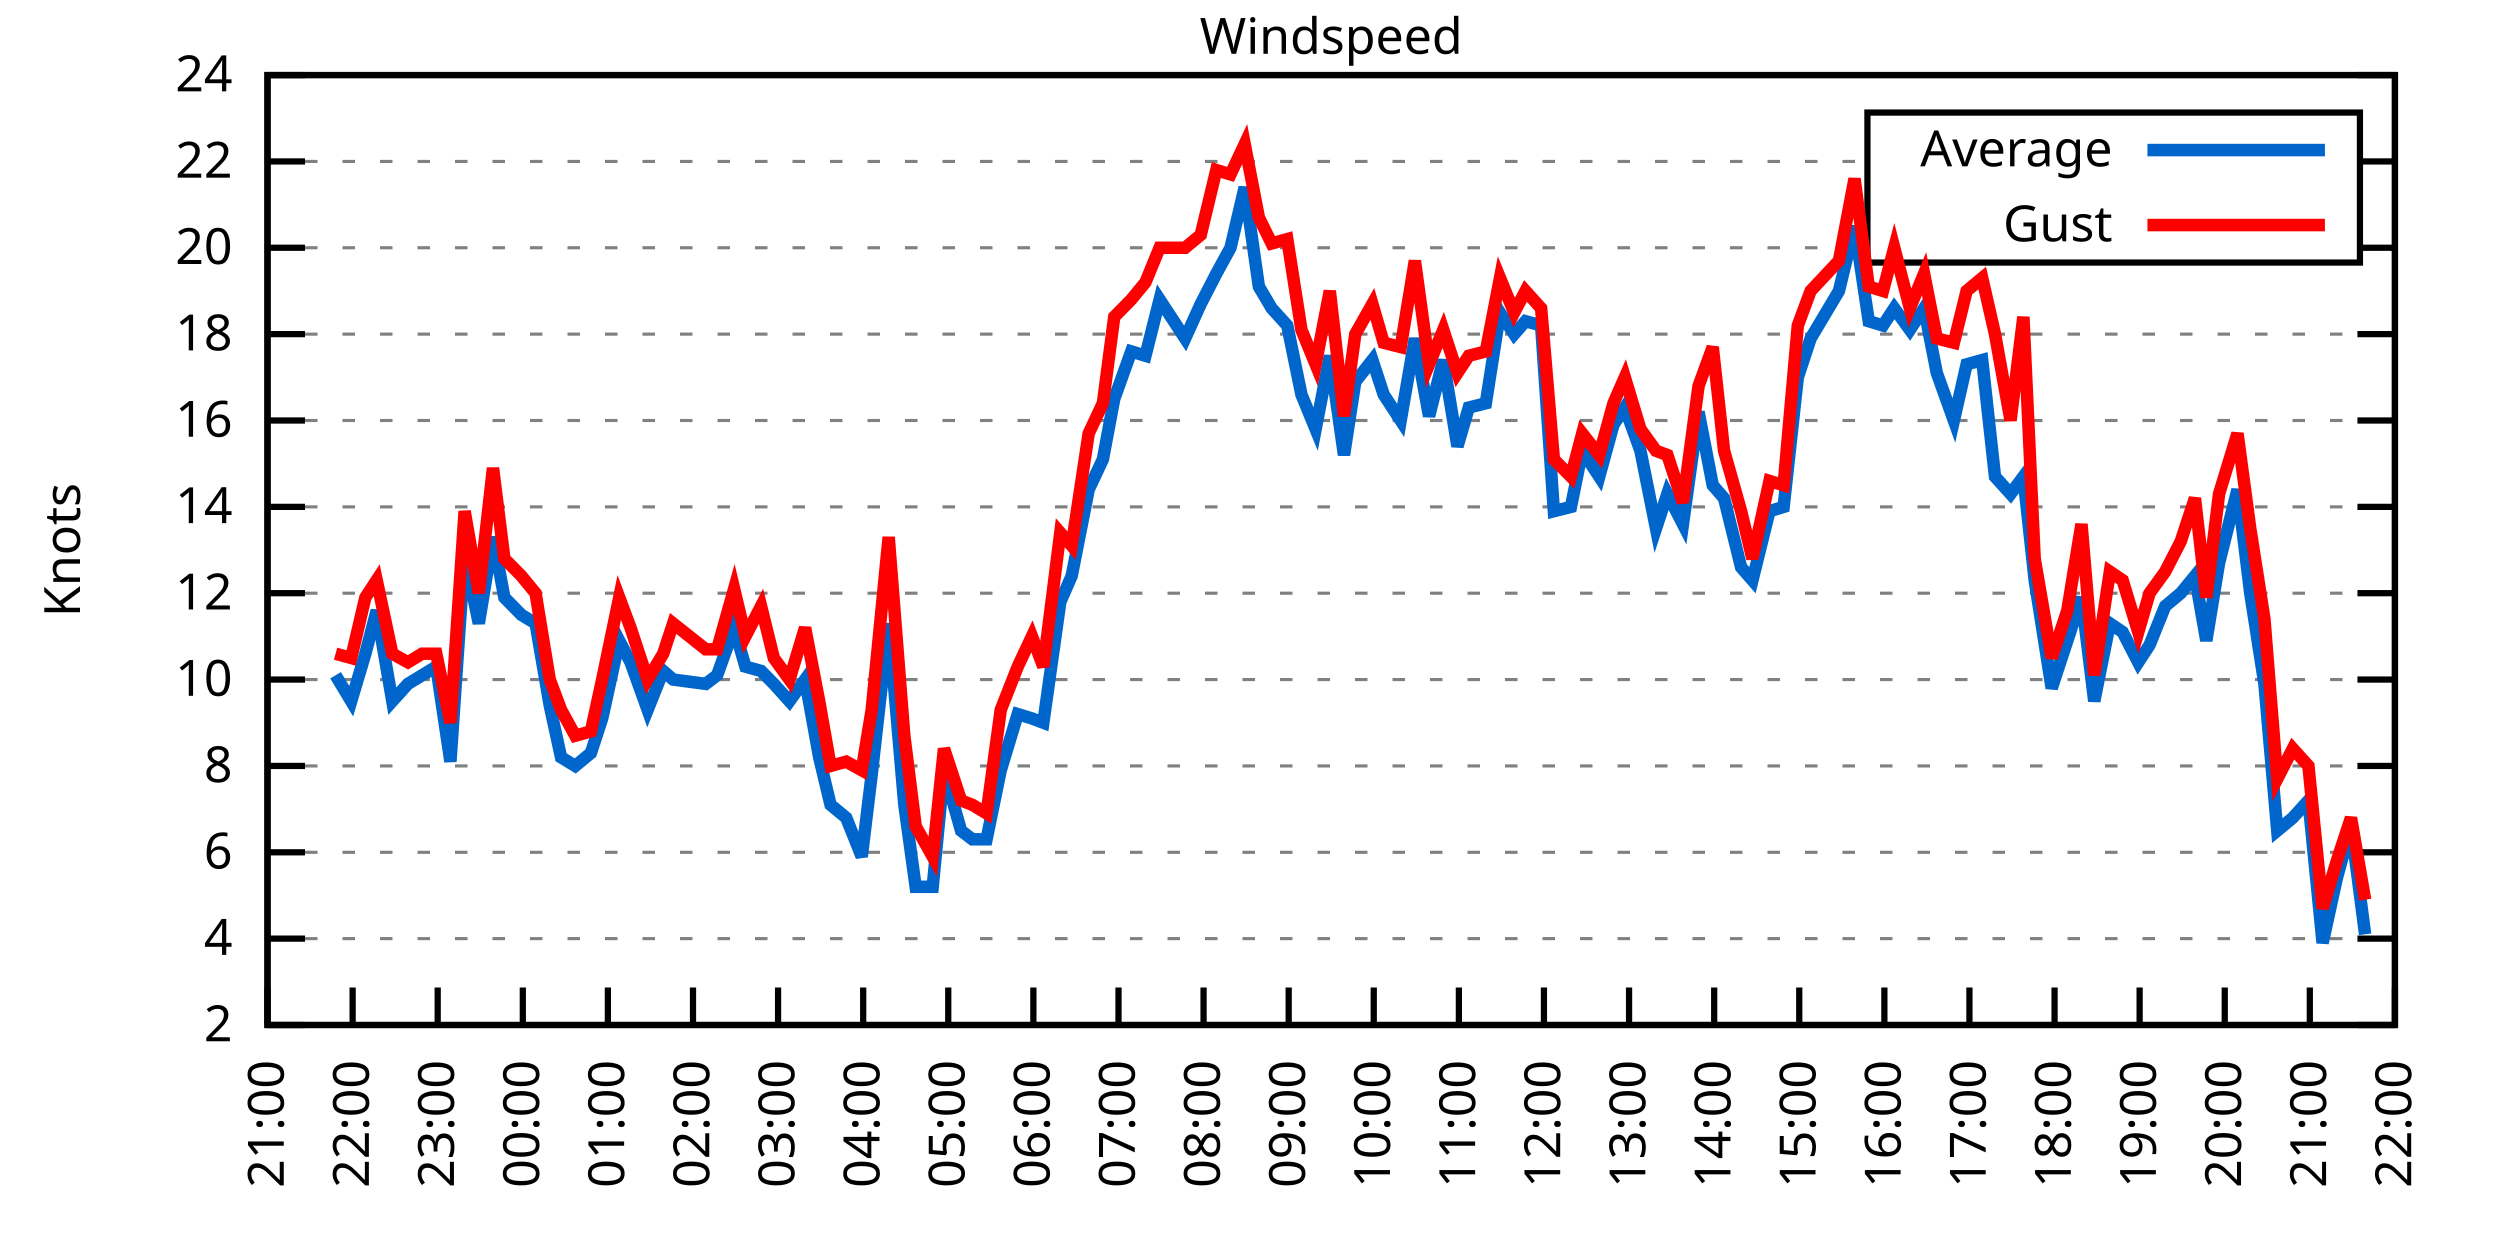
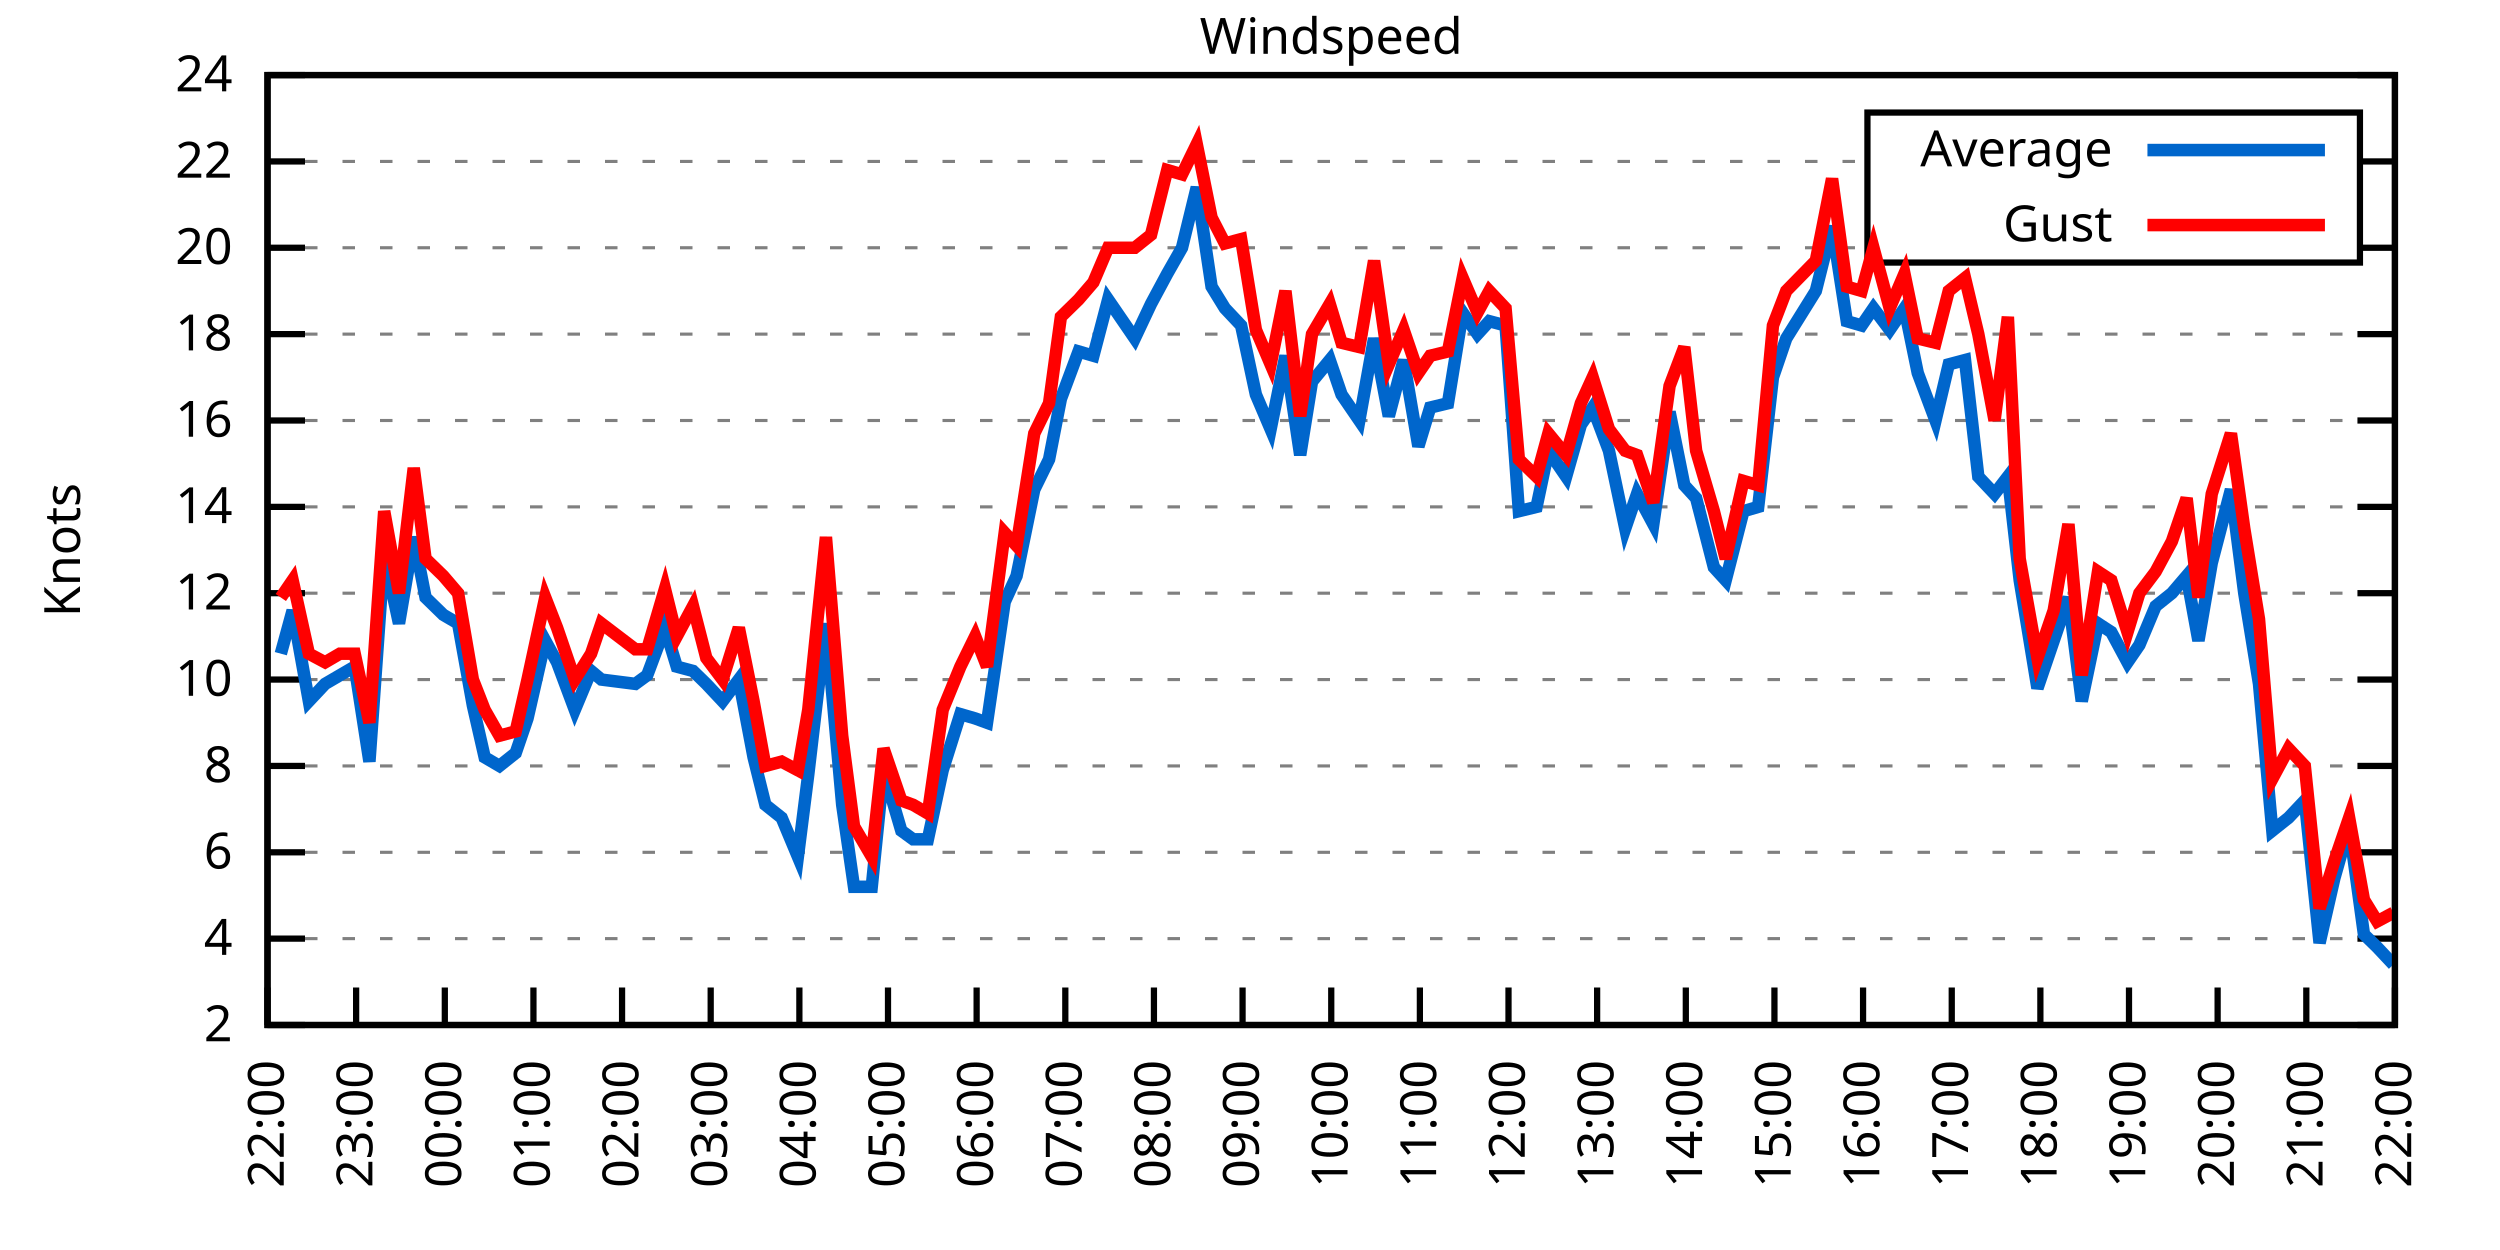
<svg xmlns="http://www.w3.org/2000/svg" xmlns:xlink="http://www.w3.org/1999/xlink" width="400" height="200" viewBox="0 0 400 200">
  <g id="gnuplot_canvas">
    <rect x="0" y="0" width="400" height="200" fill="none" />
    <defs>
      <circle id="gpDot" r="0.5" stroke-width="0.5" stroke="currentColor" />
      <path id="gpPt0" stroke-width="0.333" stroke="currentColor" d="M-1,0 h2 M0,-1 v2" />
      <path id="gpPt1" stroke-width="0.333" stroke="currentColor" d="M-1,-1 L1,1 M1,-1 L-1,1" />
      <path id="gpPt2" stroke-width="0.333" stroke="currentColor" d="M-1,0 L1,0 M0,-1 L0,1 M-1,-1 L1,1 M-1,1 L1,-1" />
      <rect id="gpPt3" stroke-width="0.333" stroke="currentColor" x="-1" y="-1" width="2" height="2" />
      <rect id="gpPt4" stroke-width="0.333" stroke="currentColor" fill="currentColor" x="-1" y="-1" width="2" height="2" />
      <circle id="gpPt5" stroke-width="0.333" stroke="currentColor" cx="0" cy="0" r="1" />
      <use xlink:href="#gpPt5" id="gpPt6" fill="currentColor" stroke="none" />
      <path id="gpPt7" stroke-width="0.333" stroke="currentColor" d="M0,-1.33 L-1.33,0.67 L1.33,0.67 z" />
      <use xlink:href="#gpPt7" id="gpPt8" fill="currentColor" stroke="none" />
      <use xlink:href="#gpPt7" id="gpPt9" stroke="currentColor" transform="rotate(180)" />
      <use xlink:href="#gpPt9" id="gpPt10" fill="currentColor" stroke="none" />
      <use xlink:href="#gpPt3" id="gpPt11" stroke="currentColor" transform="rotate(45)" />
      <use xlink:href="#gpPt11" id="gpPt12" fill="currentColor" stroke="none" />
      <path id="gpPt13" stroke-width="0.333" stroke="currentColor" d="M0,1.330 L1.265,0.411 L0.782,-1.067 L-0.782,-1.076 L-1.265,0.411 z" />
      <use xlink:href="#gpPt13" id="gpPt14" fill="currentColor" stroke="none" />
      <filter id="textbox" filterUnits="objectBoundingBox" x="0" y="0" height="1" width="1">
        <feFlood flood-color="white" flood-opacity="1" result="bgnd" />
        <feComposite in="SourceGraphic" in2="bgnd" operator="atop" />
      </filter>
      <filter id="greybox" filterUnits="objectBoundingBox" x="0" y="0" height="1" width="1">
        <feFlood flood-color="lightgrey" flood-opacity="1" result="grey" />
        <feComposite in="SourceGraphic" in2="grey" operator="atop" />
      </filter>
    </defs>
    <g fill="none" color="white" stroke="currentColor" stroke-width="1.00" stroke-linecap="butt" stroke-linejoin="miter">
</g>
    <g fill="none" color="black" stroke="currentColor" stroke-width="1.00" stroke-linecap="butt" stroke-linejoin="miter">
      <g stroke="none" shape-rendering="crispEdges">
        <polygon fill="rgb(255, 255, 255)" points="42.80,164.00 383.18,164.00 383.18,12.02 42.80,12.02 " />
      </g>
    </g>
    <g fill="none" color="black" stroke="currentColor" stroke-width="1.00" stroke-linecap="butt" stroke-linejoin="miter">
</g>
    <g fill="none" color="black" stroke="black" stroke-width="0.50" stroke-linecap="butt" stroke-linejoin="miter">
</g>
    <g fill="none" color="gray" stroke="currentColor" stroke-width="0.50" stroke-linecap="butt" stroke-linejoin="miter">
      <path stroke="gray" stroke-dasharray="2,4" class="gridline" d="M42.80,164.00 L383.19,164.00  " />
    </g>
    <g fill="none" color="gray" stroke="gray" stroke-width="1.00" stroke-linecap="butt" stroke-linejoin="miter">
</g>
    <g fill="none" color="black" stroke="currentColor" stroke-width="1.00" stroke-linecap="butt" stroke-linejoin="miter">
      <path stroke="black" d="M42.80,164.00 L48.80,164.00 M383.19,164.00 L377.19,164.00  " />
      <g transform="translate(37.20,166.60)" stroke="none" fill="black" font-family="Sans" font-size="8.00" text-anchor="end">
        <text>
          <tspan font-family="Sans"> 2</tspan>
        </text>
      </g>
    </g>
    <g fill="none" color="black" stroke="currentColor" stroke-width="1.00" stroke-linecap="butt" stroke-linejoin="miter">
</g>
    <g fill="none" color="black" stroke="black" stroke-width="0.50" stroke-linecap="butt" stroke-linejoin="miter">
</g>
    <g fill="none" color="gray" stroke="currentColor" stroke-width="0.50" stroke-linecap="butt" stroke-linejoin="miter">
      <path stroke="gray" stroke-dasharray="2,4" class="gridline" d="M42.80,150.18 L383.19,150.18  " />
    </g>
    <g fill="none" color="gray" stroke="gray" stroke-width="1.00" stroke-linecap="butt" stroke-linejoin="miter">
</g>
    <g fill="none" color="black" stroke="currentColor" stroke-width="1.00" stroke-linecap="butt" stroke-linejoin="miter">
      <path stroke="black" d="M42.80,150.18 L48.80,150.18 M383.19,150.18 L377.19,150.18  " />
      <g transform="translate(37.20,152.78)" stroke="none" fill="black" font-family="Sans" font-size="8.00" text-anchor="end">
        <text>
          <tspan font-family="Sans"> 4</tspan>
        </text>
      </g>
    </g>
    <g fill="none" color="black" stroke="currentColor" stroke-width="1.00" stroke-linecap="butt" stroke-linejoin="miter">
</g>
    <g fill="none" color="black" stroke="black" stroke-width="0.50" stroke-linecap="butt" stroke-linejoin="miter">
</g>
    <g fill="none" color="gray" stroke="currentColor" stroke-width="0.50" stroke-linecap="butt" stroke-linejoin="miter">
      <path stroke="gray" stroke-dasharray="2,4" class="gridline" d="M42.80,136.37 L383.19,136.37  " />
    </g>
    <g fill="none" color="gray" stroke="gray" stroke-width="1.00" stroke-linecap="butt" stroke-linejoin="miter">
</g>
    <g fill="none" color="black" stroke="currentColor" stroke-width="1.00" stroke-linecap="butt" stroke-linejoin="miter">
      <path stroke="black" d="M42.80,136.37 L48.80,136.37 M383.19,136.37 L377.19,136.37  " />
      <g transform="translate(37.20,138.97)" stroke="none" fill="black" font-family="Sans" font-size="8.00" text-anchor="end">
        <text>
          <tspan font-family="Sans"> 6</tspan>
        </text>
      </g>
    </g>
    <g fill="none" color="black" stroke="currentColor" stroke-width="1.00" stroke-linecap="butt" stroke-linejoin="miter">
</g>
    <g fill="none" color="black" stroke="black" stroke-width="0.50" stroke-linecap="butt" stroke-linejoin="miter">
</g>
    <g fill="none" color="gray" stroke="currentColor" stroke-width="0.50" stroke-linecap="butt" stroke-linejoin="miter">
      <path stroke="gray" stroke-dasharray="2,4" class="gridline" d="M42.80,122.55 L383.19,122.55  " />
    </g>
    <g fill="none" color="gray" stroke="gray" stroke-width="1.00" stroke-linecap="butt" stroke-linejoin="miter">
</g>
    <g fill="none" color="black" stroke="currentColor" stroke-width="1.00" stroke-linecap="butt" stroke-linejoin="miter">
      <path stroke="black" d="M42.80,122.55 L48.80,122.55 M383.19,122.55 L377.19,122.55  " />
      <g transform="translate(37.20,125.15)" stroke="none" fill="black" font-family="Sans" font-size="8.00" text-anchor="end">
        <text>
          <tspan font-family="Sans"> 8</tspan>
        </text>
      </g>
    </g>
    <g fill="none" color="black" stroke="currentColor" stroke-width="1.00" stroke-linecap="butt" stroke-linejoin="miter">
</g>
    <g fill="none" color="black" stroke="black" stroke-width="0.50" stroke-linecap="butt" stroke-linejoin="miter">
</g>
    <g fill="none" color="gray" stroke="currentColor" stroke-width="0.50" stroke-linecap="butt" stroke-linejoin="miter">
      <path stroke="gray" stroke-dasharray="2,4" class="gridline" d="M42.80,108.73 L383.19,108.73  " />
    </g>
    <g fill="none" color="gray" stroke="gray" stroke-width="1.00" stroke-linecap="butt" stroke-linejoin="miter">
</g>
    <g fill="none" color="black" stroke="currentColor" stroke-width="1.00" stroke-linecap="butt" stroke-linejoin="miter">
      <path stroke="black" d="M42.80,108.73 L48.80,108.73 M383.19,108.73 L377.19,108.73  " />
      <g transform="translate(37.20,111.33)" stroke="none" fill="black" font-family="Sans" font-size="8.00" text-anchor="end">
        <text>
          <tspan font-family="Sans"> 10</tspan>
        </text>
      </g>
    </g>
    <g fill="none" color="black" stroke="currentColor" stroke-width="1.00" stroke-linecap="butt" stroke-linejoin="miter">
</g>
    <g fill="none" color="black" stroke="black" stroke-width="0.50" stroke-linecap="butt" stroke-linejoin="miter">
</g>
    <g fill="none" color="gray" stroke="currentColor" stroke-width="0.50" stroke-linecap="butt" stroke-linejoin="miter">
      <path stroke="gray" stroke-dasharray="2,4" class="gridline" d="M42.80,94.91 L383.19,94.91  " />
    </g>
    <g fill="none" color="gray" stroke="gray" stroke-width="1.00" stroke-linecap="butt" stroke-linejoin="miter">
</g>
    <g fill="none" color="black" stroke="currentColor" stroke-width="1.00" stroke-linecap="butt" stroke-linejoin="miter">
      <path stroke="black" d="M42.80,94.91 L48.80,94.91 M383.19,94.91 L377.19,94.91  " />
      <g transform="translate(37.20,97.51)" stroke="none" fill="black" font-family="Sans" font-size="8.00" text-anchor="end">
        <text>
          <tspan font-family="Sans"> 12</tspan>
        </text>
      </g>
    </g>
    <g fill="none" color="black" stroke="currentColor" stroke-width="1.00" stroke-linecap="butt" stroke-linejoin="miter">
</g>
    <g fill="none" color="black" stroke="black" stroke-width="0.50" stroke-linecap="butt" stroke-linejoin="miter">
</g>
    <g fill="none" color="gray" stroke="currentColor" stroke-width="0.50" stroke-linecap="butt" stroke-linejoin="miter">
      <path stroke="gray" stroke-dasharray="2,4" class="gridline" d="M42.80,81.10 L383.19,81.10  " />
    </g>
    <g fill="none" color="gray" stroke="gray" stroke-width="1.00" stroke-linecap="butt" stroke-linejoin="miter">
</g>
    <g fill="none" color="black" stroke="currentColor" stroke-width="1.00" stroke-linecap="butt" stroke-linejoin="miter">
      <path stroke="black" d="M42.80,81.10 L48.80,81.10 M383.19,81.10 L377.19,81.10  " />
      <g transform="translate(37.20,83.70)" stroke="none" fill="black" font-family="Sans" font-size="8.00" text-anchor="end">
        <text>
          <tspan font-family="Sans"> 14</tspan>
        </text>
      </g>
    </g>
    <g fill="none" color="black" stroke="currentColor" stroke-width="1.00" stroke-linecap="butt" stroke-linejoin="miter">
</g>
    <g fill="none" color="black" stroke="black" stroke-width="0.50" stroke-linecap="butt" stroke-linejoin="miter">
</g>
    <g fill="none" color="gray" stroke="currentColor" stroke-width="0.50" stroke-linecap="butt" stroke-linejoin="miter">
      <path stroke="gray" stroke-dasharray="2,4" class="gridline" d="M42.80,67.28 L383.19,67.28  " />
    </g>
    <g fill="none" color="gray" stroke="gray" stroke-width="1.00" stroke-linecap="butt" stroke-linejoin="miter">
</g>
    <g fill="none" color="black" stroke="currentColor" stroke-width="1.00" stroke-linecap="butt" stroke-linejoin="miter">
      <path stroke="black" d="M42.80,67.28 L48.80,67.28 M383.19,67.28 L377.19,67.28  " />
      <g transform="translate(37.20,69.88)" stroke="none" fill="black" font-family="Sans" font-size="8.00" text-anchor="end">
        <text>
          <tspan font-family="Sans"> 16</tspan>
        </text>
      </g>
    </g>
    <g fill="none" color="black" stroke="currentColor" stroke-width="1.00" stroke-linecap="butt" stroke-linejoin="miter">
</g>
    <g fill="none" color="black" stroke="black" stroke-width="0.50" stroke-linecap="butt" stroke-linejoin="miter">
</g>
    <g fill="none" color="gray" stroke="currentColor" stroke-width="0.50" stroke-linecap="butt" stroke-linejoin="miter">
      <path stroke="gray" stroke-dasharray="2,4" class="gridline" d="M42.80,53.46 L383.19,53.46  " />
    </g>
    <g fill="none" color="gray" stroke="gray" stroke-width="1.00" stroke-linecap="butt" stroke-linejoin="miter">
</g>
    <g fill="none" color="black" stroke="currentColor" stroke-width="1.00" stroke-linecap="butt" stroke-linejoin="miter">
      <path stroke="black" d="M42.80,53.46 L48.80,53.46 M383.19,53.46 L377.19,53.46  " />
      <g transform="translate(37.20,56.06)" stroke="none" fill="black" font-family="Sans" font-size="8.00" text-anchor="end">
        <text>
          <tspan font-family="Sans"> 18</tspan>
        </text>
      </g>
    </g>
    <g fill="none" color="black" stroke="currentColor" stroke-width="1.00" stroke-linecap="butt" stroke-linejoin="miter">
</g>
    <g fill="none" color="black" stroke="black" stroke-width="0.50" stroke-linecap="butt" stroke-linejoin="miter">
</g>
    <g fill="none" color="gray" stroke="currentColor" stroke-width="0.50" stroke-linecap="butt" stroke-linejoin="miter">
      <path stroke="gray" stroke-dasharray="2,4" class="gridline" d="M42.80,39.64 L298.79,39.64 M377.59,39.64 L383.19,39.64  " />
    </g>
    <g fill="none" color="gray" stroke="gray" stroke-width="1.00" stroke-linecap="butt" stroke-linejoin="miter">
</g>
    <g fill="none" color="black" stroke="currentColor" stroke-width="1.00" stroke-linecap="butt" stroke-linejoin="miter">
      <path stroke="black" d="M42.80,39.64 L48.80,39.64 M383.19,39.64 L377.19,39.64  " />
      <g transform="translate(37.20,42.24)" stroke="none" fill="black" font-family="Sans" font-size="8.00" text-anchor="end">
        <text>
          <tspan font-family="Sans"> 20</tspan>
        </text>
      </g>
    </g>
    <g fill="none" color="black" stroke="currentColor" stroke-width="1.00" stroke-linecap="butt" stroke-linejoin="miter">
</g>
    <g fill="none" color="black" stroke="black" stroke-width="0.50" stroke-linecap="butt" stroke-linejoin="miter">
</g>
    <g fill="none" color="gray" stroke="currentColor" stroke-width="0.50" stroke-linecap="butt" stroke-linejoin="miter">
      <path stroke="gray" stroke-dasharray="2,4" class="gridline" d="M42.80,25.83 L298.79,25.83 M377.59,25.83 L383.19,25.83  " />
    </g>
    <g fill="none" color="gray" stroke="gray" stroke-width="1.00" stroke-linecap="butt" stroke-linejoin="miter">
</g>
    <g fill="none" color="black" stroke="currentColor" stroke-width="1.00" stroke-linecap="butt" stroke-linejoin="miter">
      <path stroke="black" d="M42.80,25.83 L48.80,25.83 M383.19,25.83 L377.19,25.83  " />
      <g transform="translate(37.20,28.43)" stroke="none" fill="black" font-family="Sans" font-size="8.00" text-anchor="end">
        <text>
          <tspan font-family="Sans"> 22</tspan>
        </text>
      </g>
    </g>
    <g fill="none" color="black" stroke="currentColor" stroke-width="1.00" stroke-linecap="butt" stroke-linejoin="miter">
</g>
    <g fill="none" color="black" stroke="black" stroke-width="0.50" stroke-linecap="butt" stroke-linejoin="miter">
</g>
    <g fill="none" color="gray" stroke="currentColor" stroke-width="0.50" stroke-linecap="butt" stroke-linejoin="miter">
      <path stroke="gray" stroke-dasharray="2,4" class="gridline" d="M42.80,12.01 L383.19,12.01  " />
    </g>
    <g fill="none" color="gray" stroke="gray" stroke-width="1.00" stroke-linecap="butt" stroke-linejoin="miter">
</g>
    <g fill="none" color="black" stroke="currentColor" stroke-width="1.00" stroke-linecap="butt" stroke-linejoin="miter">
      <path stroke="black" d="M42.80,12.01 L48.80,12.01 M383.19,12.01 L377.19,12.01  " />
      <g transform="translate(37.20,14.61)" stroke="none" fill="black" font-family="Sans" font-size="8.00" text-anchor="end">
        <text>
          <tspan font-family="Sans"> 24</tspan>
        </text>
      </g>
    </g>
    <g fill="none" color="black" stroke="currentColor" stroke-width="1.00" stroke-linecap="butt" stroke-linejoin="miter">
      <path stroke="black" d="M42.80,164.00 L42.80,158.00  " />
      <g transform="translate(45.40,169.60) rotate(270.00)" stroke="none" fill="black" font-family="Sans" font-size="8.00" text-anchor="end">
        <text>
-           <tspan font-family="Sans">21:00</tspan>
-         </text>
-       </g>
-     </g>
-     <g fill="none" color="black" stroke="currentColor" stroke-width="1.00" stroke-linecap="butt" stroke-linejoin="miter">
-       <path stroke="black" d="M56.42,164.00 L56.42,158.00  " />
-       <g transform="translate(59.02,169.60) rotate(270.00)" stroke="none" fill="black" font-family="Sans" font-size="8.00" text-anchor="end">
-         <text>
          <tspan font-family="Sans">22:00</tspan>
        </text>
      </g>
    </g>
    <g fill="none" color="black" stroke="currentColor" stroke-width="1.00" stroke-linecap="butt" stroke-linejoin="miter">
-       <path stroke="black" d="M70.03,164.00 L70.03,158.00  " />
-       <g transform="translate(72.63,169.60) rotate(270.00)" stroke="none" fill="black" font-family="Sans" font-size="8.00" text-anchor="end">
+       <path stroke="black" d="M56.98,164.00 L56.98,158.00  " />
+       <g transform="translate(59.58,169.60) rotate(270.00)" stroke="none" fill="black" font-family="Sans" font-size="8.00" text-anchor="end">
        <text>
          <tspan font-family="Sans">23:00</tspan>
        </text>
      </g>
    </g>
    <g fill="none" color="black" stroke="currentColor" stroke-width="1.00" stroke-linecap="butt" stroke-linejoin="miter">
-       <path stroke="black" d="M83.65,164.00 L83.65,158.00  " />
-       <g transform="translate(86.25,169.60) rotate(270.00)" stroke="none" fill="black" font-family="Sans" font-size="8.00" text-anchor="end">
+       <path stroke="black" d="M71.17,164.00 L71.17,158.00  " />
+       <g transform="translate(73.77,169.60) rotate(270.00)" stroke="none" fill="black" font-family="Sans" font-size="8.00" text-anchor="end">
        <text>
          <tspan font-family="Sans">00:00</tspan>
        </text>
      </g>
    </g>
    <g fill="none" color="black" stroke="currentColor" stroke-width="1.00" stroke-linecap="butt" stroke-linejoin="miter">
-       <path stroke="black" d="M97.26,164.00 L97.26,158.00  " />
-       <g transform="translate(99.86,169.60) rotate(270.00)" stroke="none" fill="black" font-family="Sans" font-size="8.00" text-anchor="end">
+       <path stroke="black" d="M85.35,164.00 L85.35,158.00  " />
+       <g transform="translate(87.95,169.60) rotate(270.00)" stroke="none" fill="black" font-family="Sans" font-size="8.00" text-anchor="end">
        <text>
          <tspan font-family="Sans">01:00</tspan>
        </text>
      </g>
    </g>
    <g fill="none" color="black" stroke="currentColor" stroke-width="1.00" stroke-linecap="butt" stroke-linejoin="miter">
-       <path stroke="black" d="M110.88,164.00 L110.88,158.00  " />
-       <g transform="translate(113.48,169.60) rotate(270.00)" stroke="none" fill="black" font-family="Sans" font-size="8.00" text-anchor="end">
+       <path stroke="black" d="M99.53,164.00 L99.53,158.00  " />
+       <g transform="translate(102.13,169.60) rotate(270.00)" stroke="none" fill="black" font-family="Sans" font-size="8.00" text-anchor="end">
        <text>
          <tspan font-family="Sans">02:00</tspan>
        </text>
      </g>
    </g>
    <g fill="none" color="black" stroke="currentColor" stroke-width="1.00" stroke-linecap="butt" stroke-linejoin="miter">
-       <path stroke="black" d="M124.49,164.00 L124.49,158.00  " />
-       <g transform="translate(127.09,169.60) rotate(270.00)" stroke="none" fill="black" font-family="Sans" font-size="8.00" text-anchor="end">
+       <path stroke="black" d="M113.71,164.00 L113.71,158.00  " />
+       <g transform="translate(116.31,169.60) rotate(270.00)" stroke="none" fill="black" font-family="Sans" font-size="8.00" text-anchor="end">
        <text>
          <tspan font-family="Sans">03:00</tspan>
        </text>
      </g>
    </g>
    <g fill="none" color="black" stroke="currentColor" stroke-width="1.00" stroke-linecap="butt" stroke-linejoin="miter">
-       <path stroke="black" d="M138.11,164.00 L138.11,158.00  " />
-       <g transform="translate(140.71,169.60) rotate(270.00)" stroke="none" fill="black" font-family="Sans" font-size="8.00" text-anchor="end">
+       <path stroke="black" d="M127.90,164.00 L127.90,158.00  " />
+       <g transform="translate(130.50,169.60) rotate(270.00)" stroke="none" fill="black" font-family="Sans" font-size="8.00" text-anchor="end">
        <text>
          <tspan font-family="Sans">04:00</tspan>
        </text>
      </g>
    </g>
    <g fill="none" color="black" stroke="currentColor" stroke-width="1.00" stroke-linecap="butt" stroke-linejoin="miter">
-       <path stroke="black" d="M151.72,164.00 L151.72,158.00  " />
-       <g transform="translate(154.32,169.60) rotate(270.00)" stroke="none" fill="black" font-family="Sans" font-size="8.00" text-anchor="end">
+       <path stroke="black" d="M142.08,164.00 L142.08,158.00  " />
+       <g transform="translate(144.68,169.60) rotate(270.00)" stroke="none" fill="black" font-family="Sans" font-size="8.00" text-anchor="end">
        <text>
          <tspan font-family="Sans">05:00</tspan>
        </text>
      </g>
    </g>
    <g fill="none" color="black" stroke="currentColor" stroke-width="1.00" stroke-linecap="butt" stroke-linejoin="miter">
-       <path stroke="black" d="M165.34,164.00 L165.34,158.00  " />
-       <g transform="translate(167.94,169.60) rotate(270.00)" stroke="none" fill="black" font-family="Sans" font-size="8.00" text-anchor="end">
+       <path stroke="black" d="M156.26,164.00 L156.26,158.00  " />
+       <g transform="translate(158.86,169.60) rotate(270.00)" stroke="none" fill="black" font-family="Sans" font-size="8.00" text-anchor="end">
        <text>
          <tspan font-family="Sans">06:00</tspan>
        </text>
      </g>
    </g>
    <g fill="none" color="black" stroke="currentColor" stroke-width="1.00" stroke-linecap="butt" stroke-linejoin="miter">
-       <path stroke="black" d="M178.96,164.00 L178.96,158.00  " />
-       <g transform="translate(181.56,169.60) rotate(270.00)" stroke="none" fill="black" font-family="Sans" font-size="8.00" text-anchor="end">
+       <path stroke="black" d="M170.45,164.00 L170.45,158.00  " />
+       <g transform="translate(173.05,169.60) rotate(270.00)" stroke="none" fill="black" font-family="Sans" font-size="8.00" text-anchor="end">
        <text>
          <tspan font-family="Sans">07:00</tspan>
        </text>
      </g>
    </g>
    <g fill="none" color="black" stroke="currentColor" stroke-width="1.00" stroke-linecap="butt" stroke-linejoin="miter">
-       <path stroke="black" d="M192.57,164.00 L192.57,158.00  " />
-       <g transform="translate(195.17,169.60) rotate(270.00)" stroke="none" fill="black" font-family="Sans" font-size="8.00" text-anchor="end">
+       <path stroke="black" d="M184.63,164.00 L184.63,158.00  " />
+       <g transform="translate(187.23,169.60) rotate(270.00)" stroke="none" fill="black" font-family="Sans" font-size="8.00" text-anchor="end">
        <text>
          <tspan font-family="Sans">08:00</tspan>
        </text>
      </g>
    </g>
    <g fill="none" color="black" stroke="currentColor" stroke-width="1.00" stroke-linecap="butt" stroke-linejoin="miter">
-       <path stroke="black" d="M206.19,164.00 L206.19,158.00  " />
-       <g transform="translate(208.79,169.60) rotate(270.00)" stroke="none" fill="black" font-family="Sans" font-size="8.00" text-anchor="end">
+       <path stroke="black" d="M198.81,164.00 L198.81,158.00  " />
+       <g transform="translate(201.41,169.60) rotate(270.00)" stroke="none" fill="black" font-family="Sans" font-size="8.00" text-anchor="end">
        <text>
          <tspan font-family="Sans">09:00</tspan>
        </text>
      </g>
    </g>
    <g fill="none" color="black" stroke="currentColor" stroke-width="1.00" stroke-linecap="butt" stroke-linejoin="miter">
-       <path stroke="black" d="M219.80,164.00 L219.80,158.00  " />
-       <g transform="translate(222.40,169.60) rotate(270.00)" stroke="none" fill="black" font-family="Sans" font-size="8.00" text-anchor="end">
+       <path stroke="black" d="M213.00,164.00 L213.00,158.00  " />
+       <g transform="translate(215.60,169.60) rotate(270.00)" stroke="none" fill="black" font-family="Sans" font-size="8.00" text-anchor="end">
        <text>
          <tspan font-family="Sans">10:00</tspan>
        </text>
      </g>
    </g>
    <g fill="none" color="black" stroke="currentColor" stroke-width="1.00" stroke-linecap="butt" stroke-linejoin="miter">
-       <path stroke="black" d="M233.42,164.00 L233.42,158.00  " />
-       <g transform="translate(236.02,169.60) rotate(270.00)" stroke="none" fill="black" font-family="Sans" font-size="8.00" text-anchor="end">
+       <path stroke="black" d="M227.18,164.00 L227.18,158.00  " />
+       <g transform="translate(229.78,169.60) rotate(270.00)" stroke="none" fill="black" font-family="Sans" font-size="8.00" text-anchor="end">
        <text>
          <tspan font-family="Sans">11:00</tspan>
        </text>
      </g>
    </g>
    <g fill="none" color="black" stroke="currentColor" stroke-width="1.00" stroke-linecap="butt" stroke-linejoin="miter">
-       <path stroke="black" d="M247.03,164.00 L247.03,158.00  " />
-       <g transform="translate(249.63,169.60) rotate(270.00)" stroke="none" fill="black" font-family="Sans" font-size="8.00" text-anchor="end">
+       <path stroke="black" d="M241.36,164.00 L241.36,158.00  " />
+       <g transform="translate(243.96,169.60) rotate(270.00)" stroke="none" fill="black" font-family="Sans" font-size="8.00" text-anchor="end">
        <text>
          <tspan font-family="Sans">12:00</tspan>
        </text>
      </g>
    </g>
    <g fill="none" color="black" stroke="currentColor" stroke-width="1.00" stroke-linecap="butt" stroke-linejoin="miter">
-       <path stroke="black" d="M260.65,164.00 L260.65,158.00  " />
-       <g transform="translate(263.25,169.60) rotate(270.00)" stroke="none" fill="black" font-family="Sans" font-size="8.00" text-anchor="end">
+       <path stroke="black" d="M255.54,164.00 L255.54,158.00  " />
+       <g transform="translate(258.14,169.60) rotate(270.00)" stroke="none" fill="black" font-family="Sans" font-size="8.00" text-anchor="end">
        <text>
          <tspan font-family="Sans">13:00</tspan>
        </text>
      </g>
    </g>
    <g fill="none" color="black" stroke="currentColor" stroke-width="1.00" stroke-linecap="butt" stroke-linejoin="miter">
-       <path stroke="black" d="M274.27,164.00 L274.27,158.00  " />
-       <g transform="translate(276.87,169.60) rotate(270.00)" stroke="none" fill="black" font-family="Sans" font-size="8.00" text-anchor="end">
+       <path stroke="black" d="M269.73,164.00 L269.73,158.00  " />
+       <g transform="translate(272.33,169.60) rotate(270.00)" stroke="none" fill="black" font-family="Sans" font-size="8.00" text-anchor="end">
        <text>
          <tspan font-family="Sans">14:00</tspan>
        </text>
      </g>
    </g>
    <g fill="none" color="black" stroke="currentColor" stroke-width="1.00" stroke-linecap="butt" stroke-linejoin="miter">
-       <path stroke="black" d="M287.88,164.00 L287.88,158.00  " />
-       <g transform="translate(290.48,169.60) rotate(270.00)" stroke="none" fill="black" font-family="Sans" font-size="8.00" text-anchor="end">
+       <path stroke="black" d="M283.91,164.00 L283.91,158.00  " />
+       <g transform="translate(286.51,169.60) rotate(270.00)" stroke="none" fill="black" font-family="Sans" font-size="8.00" text-anchor="end">
        <text>
          <tspan font-family="Sans">15:00</tspan>
        </text>
      </g>
    </g>
    <g fill="none" color="black" stroke="currentColor" stroke-width="1.00" stroke-linecap="butt" stroke-linejoin="miter">
-       <path stroke="black" d="M301.50,164.00 L301.50,158.00  " />
-       <g transform="translate(304.10,169.60) rotate(270.00)" stroke="none" fill="black" font-family="Sans" font-size="8.00" text-anchor="end">
+       <path stroke="black" d="M298.09,164.00 L298.09,158.00  " />
+       <g transform="translate(300.69,169.60) rotate(270.00)" stroke="none" fill="black" font-family="Sans" font-size="8.00" text-anchor="end">
        <text>
          <tspan font-family="Sans">16:00</tspan>
        </text>
      </g>
    </g>
    <g fill="none" color="black" stroke="currentColor" stroke-width="1.00" stroke-linecap="butt" stroke-linejoin="miter">
-       <path stroke="black" d="M315.11,164.00 L315.11,158.00  " />
-       <g transform="translate(317.71,169.60) rotate(270.00)" stroke="none" fill="black" font-family="Sans" font-size="8.00" text-anchor="end">
+       <path stroke="black" d="M312.28,164.00 L312.28,158.00  " />
+       <g transform="translate(314.88,169.60) rotate(270.00)" stroke="none" fill="black" font-family="Sans" font-size="8.00" text-anchor="end">
        <text>
          <tspan font-family="Sans">17:00</tspan>
        </text>
      </g>
    </g>
    <g fill="none" color="black" stroke="currentColor" stroke-width="1.00" stroke-linecap="butt" stroke-linejoin="miter">
-       <path stroke="black" d="M328.73,164.00 L328.73,158.00  " />
-       <g transform="translate(331.33,169.60) rotate(270.00)" stroke="none" fill="black" font-family="Sans" font-size="8.00" text-anchor="end">
+       <path stroke="black" d="M326.46,164.00 L326.46,158.00  " />
+       <g transform="translate(329.06,169.60) rotate(270.00)" stroke="none" fill="black" font-family="Sans" font-size="8.00" text-anchor="end">
        <text>
          <tspan font-family="Sans">18:00</tspan>
        </text>
      </g>
    </g>
    <g fill="none" color="black" stroke="currentColor" stroke-width="1.00" stroke-linecap="butt" stroke-linejoin="miter">
-       <path stroke="black" d="M342.34,164.00 L342.34,158.00  " />
-       <g transform="translate(344.94,169.60) rotate(270.00)" stroke="none" fill="black" font-family="Sans" font-size="8.00" text-anchor="end">
+       <path stroke="black" d="M340.64,164.00 L340.64,158.00  " />
+       <g transform="translate(343.24,169.60) rotate(270.00)" stroke="none" fill="black" font-family="Sans" font-size="8.00" text-anchor="end">
        <text>
          <tspan font-family="Sans">19:00</tspan>
        </text>
      </g>
    </g>
    <g fill="none" color="black" stroke="currentColor" stroke-width="1.00" stroke-linecap="butt" stroke-linejoin="miter">
-       <path stroke="black" d="M355.96,164.00 L355.96,158.00  " />
-       <g transform="translate(358.56,169.60) rotate(270.00)" stroke="none" fill="black" font-family="Sans" font-size="8.00" text-anchor="end">
+       <path stroke="black" d="M354.82,164.00 L354.82,158.00  " />
+       <g transform="translate(357.42,169.60) rotate(270.00)" stroke="none" fill="black" font-family="Sans" font-size="8.00" text-anchor="end">
        <text>
          <tspan font-family="Sans">20:00</tspan>
        </text>
      </g>
    </g>
    <g fill="none" color="black" stroke="currentColor" stroke-width="1.00" stroke-linecap="butt" stroke-linejoin="miter">
-       <path stroke="black" d="M369.57,164.00 L369.57,158.00  " />
-       <g transform="translate(372.17,169.60) rotate(270.00)" stroke="none" fill="black" font-family="Sans" font-size="8.00" text-anchor="end">
+       <path stroke="black" d="M369.01,164.00 L369.01,158.00  " />
+       <g transform="translate(371.61,169.60) rotate(270.00)" stroke="none" fill="black" font-family="Sans" font-size="8.00" text-anchor="end">
        <text>
          <tspan font-family="Sans">21:00</tspan>
        </text>
      </g>
    </g>
    <g fill="none" color="black" stroke="currentColor" stroke-width="1.00" stroke-linecap="butt" stroke-linejoin="miter">
      <path stroke="black" d="M383.19,164.00 L383.19,158.00  " />
      <g transform="translate(385.79,169.60) rotate(270.00)" stroke="none" fill="black" font-family="Sans" font-size="8.00" text-anchor="end">
        <text>
          <tspan font-family="Sans">22:00</tspan>
        </text>
      </g>
    </g>
    <g fill="none" color="black" stroke="currentColor" stroke-width="1.00" stroke-linecap="butt" stroke-linejoin="miter">
</g>
    <g fill="none" color="black" stroke="currentColor" stroke-width="1.00" stroke-linecap="butt" stroke-linejoin="miter">
      <path stroke="black" d="M42.80,12.01 L42.80,164.00 L383.19,164.00 L383.19,12.01 L42.80,12.01 Z  " />
    </g>
    <g fill="none" color="black" stroke="currentColor" stroke-width="1.00" stroke-linecap="butt" stroke-linejoin="miter">
</g>
    <g fill="none" color="black" stroke="currentColor" stroke-width="1.00" stroke-linecap="butt" stroke-linejoin="miter">
      <path stroke="black" d="M298.79,42.01 L298.79,18.01 L377.59,18.01 L377.59,42.01 L298.79,42.01 Z  " />
    </g>
    <g id="Windspeed_plot_1">
      <g fill="none" color="white" stroke="black" stroke-width="2.00" stroke-linecap="butt" stroke-linejoin="miter">
</g>
      <g fill="none" color="black" stroke="currentColor" stroke-width="2.00" stroke-linecap="butt" stroke-linejoin="miter">
        <g transform="translate(337.99,26.61)" stroke="none" fill="black" font-family="Sans" font-size="8.00" text-anchor="end">
          <text>
            <tspan font-family="Sans">Average</tspan>
          </text>
        </g>
      </g>
      <g fill="none" color="black" stroke="currentColor" stroke-width="2.00" stroke-linecap="butt" stroke-linejoin="miter">
-         <path stroke="rgb(  0, 102, 204)" d="M343.59,24.01 L371.99,24.01 M53.69,108.04 L56.19,112.19 L58.46,104.59 L60.27,97.68 L62.77,112.19 L65.27,109.42   L67.54,108.04 L69.80,106.66 L72.07,121.86 L74.34,88.70 L76.61,99.75 L78.88,85.93 L80.70,95.60 L83.42,98.37   L85.69,99.75 L87.96,112.88 L89.77,121.17 L92.04,122.55 L94.54,120.48 L96.35,114.95 L99.08,102.51 L100.89,105.97   L103.62,113.57 L106.11,107.35 L107.70,108.73 L112.92,109.42 L114.74,108.04 L117.46,100.44 L119.27,106.66 L121.77,107.35   L123.81,109.42 L126.31,112.19 L128.81,108.73 L131.07,121.17 L132.89,128.77 L135.39,130.84 L137.88,137.06 L139.47,123.93   L142.19,99.75 L144.69,128.77 L146.51,141.89 L149.23,141.89 L151.04,123.24 L153.77,132.91 L155.58,134.29 L157.85,134.29   L160.12,123.24 L162.84,114.26 L165.11,114.95 L166.93,115.64 L169.65,96.30 L171.47,92.15 L174.19,78.33 L176.46,73.50   L178.28,63.82 L181.00,56.23 L183.27,56.92 L185.54,47.93 L189.62,54.15 L192.12,48.63 L194.61,43.79 L196.88,39.64   L199.15,29.97 L201.42,45.86 L203.46,49.32 L205.96,52.08 L208.23,63.13 L210.50,68.66 L212.77,56.92 L215.04,72.81   L216.85,61.06 L219.58,57.61 L221.39,63.13 L224.11,67.28 L226.38,54.15 L228.65,66.59 L230.92,57.61 L233.19,71.42   L235.01,65.21 L237.73,64.52 L240.00,50.01 L242.27,53.46 L244.08,51.39 L246.58,52.08 L248.62,81.79 L251.35,81.10   L253.16,72.12 L255.88,76.26 L258.15,67.97 L259.97,65.21 L262.47,72.12 L264.96,84.55 L266.78,79.02 L269.27,83.86   L271.77,65.90 L274.04,77.64 L275.85,79.71 L278.58,90.77 L280.39,92.84 L283.12,81.79 L285.38,81.10 L287.65,60.37   L289.70,54.15 L294.23,46.55 L296.73,36.19 L299.00,51.39 L301.27,52.08 L303.08,49.32 L305.58,52.77 L307.85,49.32   L309.89,59.68 L312.62,67.28 L314.66,58.30 L317.15,57.61 L319.20,76.26 L321.69,79.02 L323.74,76.26 L325.55,92.84   L328.27,110.11 L330.77,102.51 L333.04,95.60 L335.08,112.19 L337.58,99.75 L339.62,101.13 L342.12,105.97 L343.93,103.20   L346.43,96.99 L348.92,94.91 L351.19,92.15 L353.01,102.51 L355.05,90.08 L358.00,78.33 L360.04,94.91 L362.31,109.42   L364.36,132.91 L366.85,130.84 L369.35,128.08 L371.62,150.87 L373.89,140.51 L376.16,132.22 L378.42,149.49  " />
+         <path stroke="rgb(  0, 102, 204)" d="M343.59,24.01 L371.99,24.01 M44.93,104.59 L46.82,97.68 L49.42,112.19 L52.02,109.42 L54.38,108.04 L56.75,106.66   L59.11,121.86 L61.47,88.70 L63.84,99.75 L66.20,85.93 L68.09,95.60 L70.93,98.37 L73.29,99.75 L75.66,112.88   L77.55,121.17 L79.91,122.55 L82.51,120.48 L84.40,114.95 L87.24,102.51 L89.13,105.97 L91.97,113.57 L94.57,107.35   L96.22,108.73 L101.66,109.42 L103.55,108.04 L106.39,100.44 L108.28,106.66 L110.88,107.35 L113.01,109.42 L115.61,112.19   L118.21,108.73 L120.57,121.17 L122.46,128.77 L125.06,130.84 L127.66,137.06 L129.32,123.93 L132.15,99.75 L134.75,128.77   L136.64,141.89 L139.48,141.89 L141.37,123.24 L144.21,132.91 L146.10,134.29 L148.46,134.29 L150.83,123.24 L153.66,114.26   L156.03,114.95 L157.92,115.64 L160.75,96.30 L162.65,92.15 L165.48,78.33 L167.85,73.50 L169.74,63.82 L172.57,56.23   L174.94,56.92 L177.30,47.93 L181.56,54.15 L184.16,48.63 L186.76,43.79 L189.12,39.64 L191.48,29.97 L193.85,45.86   L195.98,49.32 L198.58,52.08 L200.94,63.13 L203.30,68.66 L205.67,56.92 L208.03,72.81 L209.92,61.06 L212.76,57.61   L214.65,63.13 L217.49,67.28 L219.85,54.15 L222.21,66.59 L224.58,57.61 L226.94,71.42 L228.83,65.21 L231.67,64.52   L234.03,50.01 L236.40,53.46 L238.29,51.39 L240.89,52.08 L243.02,81.79 L245.85,81.10 L247.74,72.12 L250.58,76.26   L252.94,67.97 L254.83,65.21 L257.43,72.12 L260.04,84.55 L261.93,79.02 L264.53,83.86 L267.13,65.90 L269.49,77.64   L271.38,79.71 L274.22,90.77 L276.11,92.84 L278.95,81.79 L281.31,81.10 L283.67,60.37 L285.80,54.15 L290.53,46.55   L293.13,36.19 L295.49,51.39 L297.86,52.08 L299.75,49.32 L302.35,52.77 L304.71,49.32 L306.84,59.68 L309.68,67.28   L311.80,58.30 L314.40,57.61 L316.53,76.26 L319.13,79.02 L321.26,76.26 L323.15,92.84 L325.99,110.11 L328.59,102.51   L330.95,95.60 L333.08,112.19 L335.68,99.75 L337.80,101.13 L340.40,105.97 L342.30,103.20 L344.90,96.99 L347.50,94.91   L349.86,92.15 L351.75,102.51 L353.88,90.08 L356.95,78.33 L359.08,94.91 L361.44,109.42 L363.57,132.91 L366.17,130.84   L368.77,128.08 L371.13,150.87 L373.50,140.51 L375.86,132.22 L378.23,149.49 L380.35,151.56 L382.95,154.33  " />
      </g>
    </g>
    <g id="Windspeed_plot_2">
      <g fill="none" color="black" stroke="currentColor" stroke-width="2.00" stroke-linecap="butt" stroke-linejoin="miter">
        <g transform="translate(337.99,38.61)" stroke="none" fill="black" font-family="Sans" font-size="8.00" text-anchor="end">
          <text>
            <tspan font-family="Sans">Gust</tspan>
          </text>
        </g>
      </g>
      <g fill="none" color="black" stroke="currentColor" stroke-width="2.00" stroke-linecap="butt" stroke-linejoin="miter">
-         <path stroke="rgb(255,   0,   0)" d="M343.59,36.01 L371.99,36.01 M53.69,104.59 L56.19,105.28 L58.46,95.60 L60.27,92.84 L62.77,104.59 L65.27,105.97   L67.54,104.59 L69.80,104.59 L72.07,115.64 L74.34,81.79 L76.61,94.91 L78.88,74.88 L80.70,89.39 L83.42,92.15   L85.69,94.91 L87.96,108.73 L89.77,113.57 L92.04,117.71 L94.54,117.02 L96.35,108.73 L99.08,95.60 L100.89,100.44   L103.62,108.73 L106.11,104.59 L107.70,99.75 L112.92,103.89 L114.74,103.89 L117.46,94.22 L119.27,101.82 L121.77,96.99   L123.81,105.28 L126.31,108.73 L128.81,100.44 L131.07,112.19 L132.89,122.55 L135.39,121.86 L137.88,123.24 L139.47,113.57   L142.19,85.93 L144.69,117.71 L146.51,132.22 L149.23,137.06 L151.04,119.78 L153.77,128.08 L155.58,128.77 L157.85,130.15   L160.12,113.57 L162.84,106.66 L165.11,101.82 L166.93,106.66 L169.65,85.24 L171.47,87.31 L174.19,69.35 L176.46,64.52   L178.28,50.70 L181.00,47.93 L183.27,45.17 L185.54,39.64 L189.62,39.64 L192.12,37.57 L194.61,27.21 L196.88,27.90   L199.15,23.06 L201.42,34.81 L203.46,38.95 L205.96,38.26 L208.23,52.77 L210.50,58.30 L212.77,46.55 L215.04,66.59   L216.85,53.46 L219.58,48.63 L221.39,54.84 L224.11,55.53 L226.38,41.72 L228.65,58.30 L230.92,52.77 L233.19,59.68   L235.01,56.92 L237.73,56.23 L240.00,44.48 L242.27,50.01 L244.08,46.55 L246.58,49.32 L248.62,73.50 L251.35,76.26   L253.16,69.35 L255.88,72.81 L258.15,64.52 L259.97,60.37 L262.47,68.66 L264.96,72.12 L266.78,72.81 L269.27,80.41   L271.77,61.75 L274.04,55.53 L275.85,72.12 L278.58,81.79 L280.39,89.39 L283.12,76.95 L285.38,77.64 L287.65,52.08   L289.70,46.55 L294.23,41.72 L296.73,28.59 L299.00,45.86 L301.27,46.55 L303.08,39.64 L305.58,49.32 L307.85,43.79   L309.89,54.15 L312.62,54.84 L314.66,46.55 L317.15,44.48 L319.20,53.46 L321.69,67.28 L323.74,50.70 L325.55,89.39   L328.27,105.28 L330.77,97.68 L333.04,83.86 L335.08,108.04 L337.58,91.46 L339.62,92.84 L342.12,101.13 L343.93,94.91   L346.43,91.46 L348.92,86.62 L351.19,79.71 L353.01,95.60 L355.05,79.02 L358.00,69.35 L360.04,84.55 L362.31,99.06   L364.36,124.62 L366.85,119.78 L369.35,122.55 L371.62,145.35 L373.89,137.75 L376.16,130.84 L378.42,143.96  " />
+         <path stroke="rgb(255,   0,   0)" d="M343.59,36.01 L371.99,36.01 M44.93,95.60 L46.82,92.84 L49.42,104.59 L52.02,105.97 L54.38,104.59 L56.75,104.59   L59.11,115.64 L61.47,81.79 L63.84,94.91 L66.20,74.88 L68.09,89.39 L70.93,92.15 L73.29,94.91 L75.66,108.73   L77.55,113.57 L79.91,117.71 L82.51,117.02 L84.40,108.73 L87.24,95.60 L89.13,100.44 L91.97,108.73 L94.57,104.59   L96.22,99.75 L101.66,103.89 L103.55,103.89 L106.39,94.22 L108.28,101.82 L110.88,96.99 L113.01,105.28 L115.61,108.73   L118.21,100.44 L120.57,112.19 L122.46,122.55 L125.06,121.86 L127.66,123.24 L129.32,113.57 L132.15,85.93 L134.75,117.71   L136.64,132.22 L139.48,137.06 L141.37,119.78 L144.21,128.08 L146.10,128.77 L148.46,130.15 L150.83,113.57 L153.66,106.66   L156.03,101.82 L157.92,106.66 L160.75,85.24 L162.65,87.31 L165.48,69.35 L167.85,64.52 L169.74,50.70 L172.57,47.93   L174.94,45.17 L177.30,39.64 L181.56,39.64 L184.16,37.57 L186.76,27.21 L189.12,27.90 L191.48,23.06 L193.85,34.81   L195.98,38.95 L198.58,38.26 L200.94,52.77 L203.30,58.30 L205.67,46.55 L208.03,66.59 L209.92,53.46 L212.76,48.63   L214.65,54.84 L217.49,55.53 L219.85,41.72 L222.21,58.30 L224.58,52.77 L226.94,59.68 L228.83,56.92 L231.67,56.23   L234.03,44.48 L236.40,50.01 L238.29,46.55 L240.89,49.32 L243.02,73.50 L245.85,76.26 L247.74,69.35 L250.58,72.81   L252.94,64.52 L254.83,60.37 L257.43,68.66 L260.04,72.12 L261.93,72.81 L264.53,80.41 L267.13,61.75 L269.49,55.53   L271.38,72.12 L274.22,81.79 L276.11,89.39 L278.95,76.95 L281.31,77.64 L283.67,52.08 L285.80,46.55 L290.53,41.72   L293.13,28.59 L295.49,45.86 L297.86,46.55 L299.75,39.64 L302.35,49.32 L304.71,43.79 L306.84,54.15 L309.68,54.84   L311.80,46.55 L314.40,44.48 L316.53,53.46 L319.13,67.28 L321.26,50.70 L323.15,89.39 L325.99,105.28 L328.59,97.68   L330.95,83.86 L333.08,108.04 L335.68,91.46 L337.80,92.84 L340.40,101.13 L342.30,94.91 L344.90,91.46 L347.50,86.62   L349.86,79.71 L351.75,95.60 L353.88,79.02 L356.95,69.35 L359.08,84.55 L361.44,99.06 L363.57,124.62 L366.17,119.78   L368.77,122.55 L371.13,145.35 L373.50,137.75 L375.86,130.84 L378.23,143.96 L380.35,147.42 L382.95,146.04  " />
      </g>
    </g>
    <g fill="none" color="black" stroke="currentColor" stroke-width="2.00" stroke-linecap="butt" stroke-linejoin="miter">
</g>
    <g fill="none" color="black" stroke="black" stroke-width="1.00" stroke-linecap="butt" stroke-linejoin="miter">
</g>
    <g fill="none" color="black" stroke="currentColor" stroke-width="1.00" stroke-linecap="butt" stroke-linejoin="miter">
      <path stroke="black" d="M42.80,12.01 L42.80,164.00 L383.19,164.00 L383.19,12.01 L42.80,12.01 Z  " />
      <g transform="translate(12.80,88.01) rotate(270.00)" stroke="none" fill="black" font-family="Sans" font-size="8.00" text-anchor="middle">
        <text>
          <tspan font-family="Sans">Knots</tspan>
        </text>
      </g>
    </g>
    <g fill="none" color="black" stroke="currentColor" stroke-width="1.00" stroke-linecap="butt" stroke-linejoin="miter">
</g>
    <g fill="none" color="black" stroke="currentColor" stroke-width="1.00" stroke-linecap="butt" stroke-linejoin="miter">
      <g transform="translate(212.99,8.61)" stroke="none" fill="black" font-family="Sans" font-size="8.00" text-anchor="middle">
        <text>
          <tspan font-family="Sans">Windspeed</tspan>
        </text>
      </g>
    </g>
    <g fill="none" color="black" stroke="currentColor" stroke-width="1.00" stroke-linecap="butt" stroke-linejoin="miter">
</g>
  </g>
</svg>
